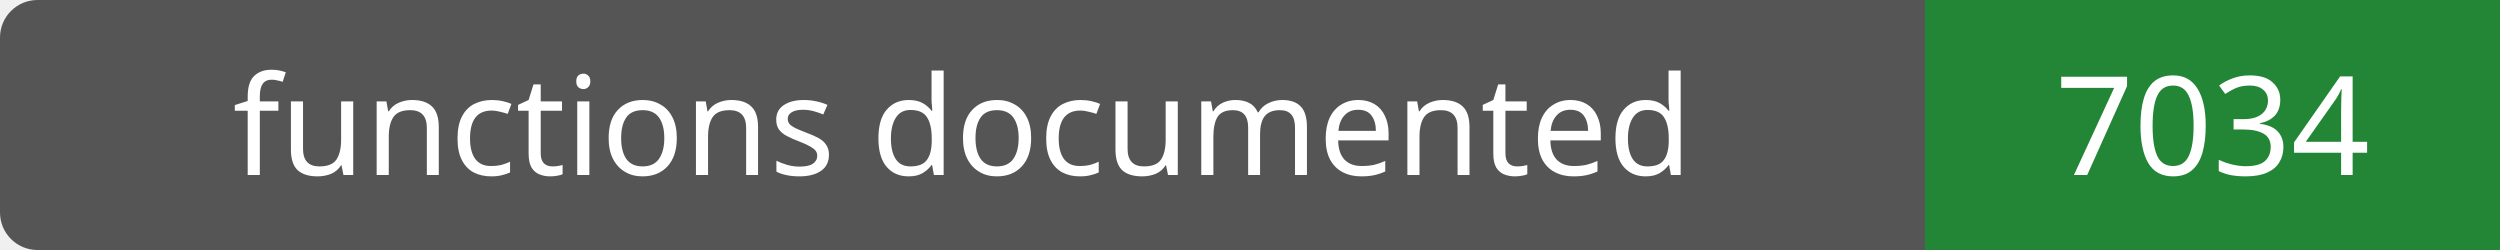
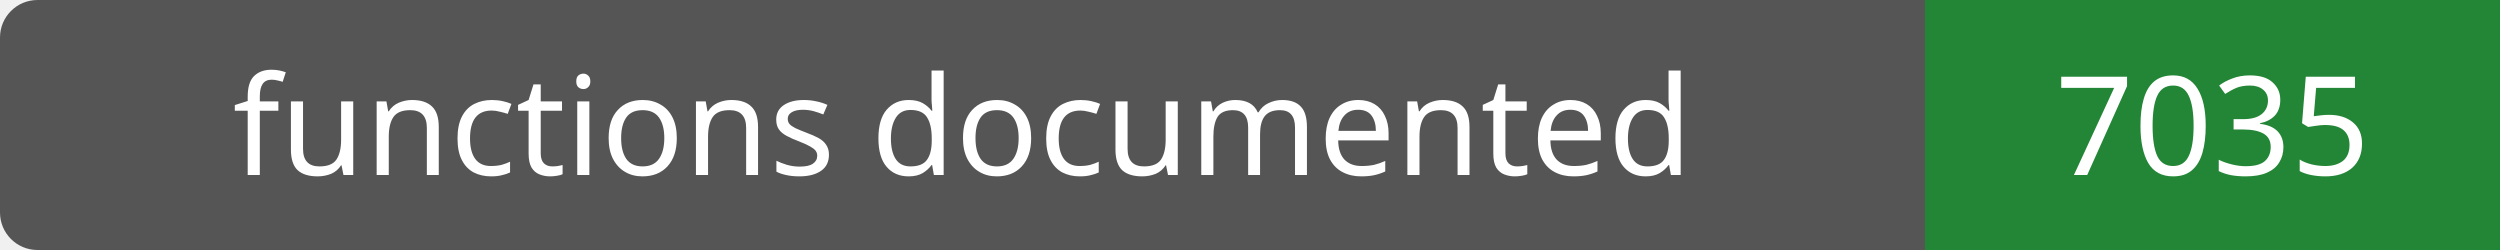
- <svg xmlns="http://www.w3.org/2000/svg" width="200" height="20" role="img" aria-label="functions documented: 7034">
+ <svg xmlns="http://www.w3.org/2000/svg" width="200" height="20" role="img" aria-label="functions documented: 7035">
  <rect width="200" height="20" rx="3" fill="#555" />
  <path fill="#238636" d="M154 0h46v20H154z" />
  <g fill="#fff" text-anchor="middle" font-family="Verdana,sans-serif" font-size="11">
    <text x="77.0" y="14">functions documented</text>
-     <text x="177.0" y="14">7034</text>
+     <text x="177.0" y="14">7035</text>
  </g>
</svg>
